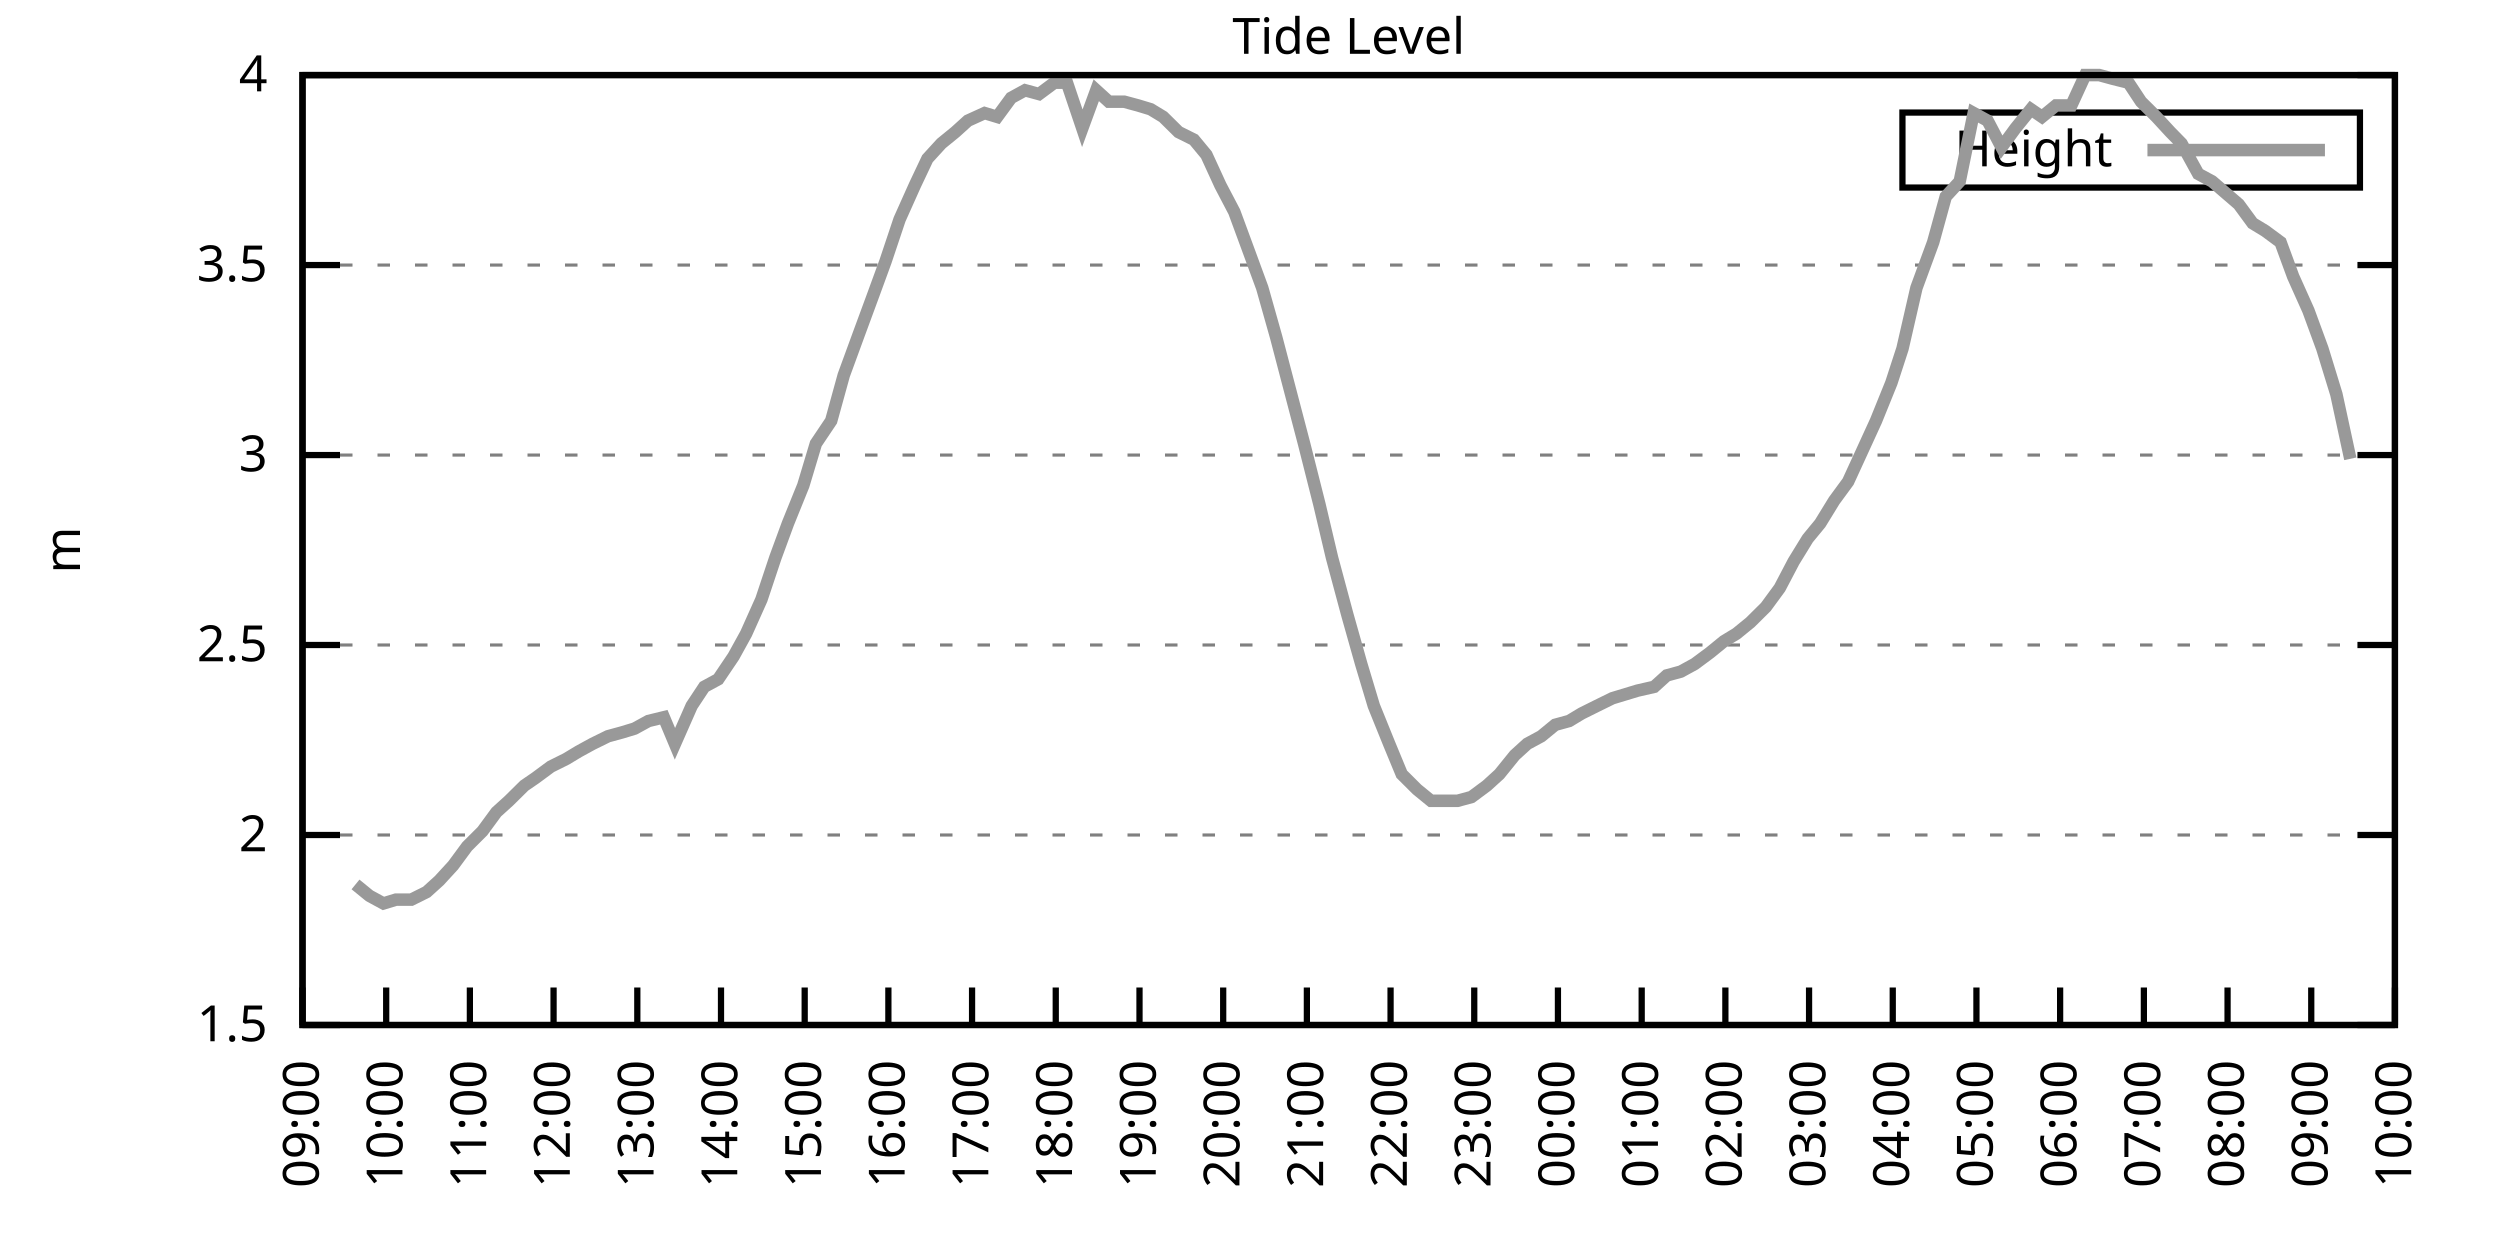
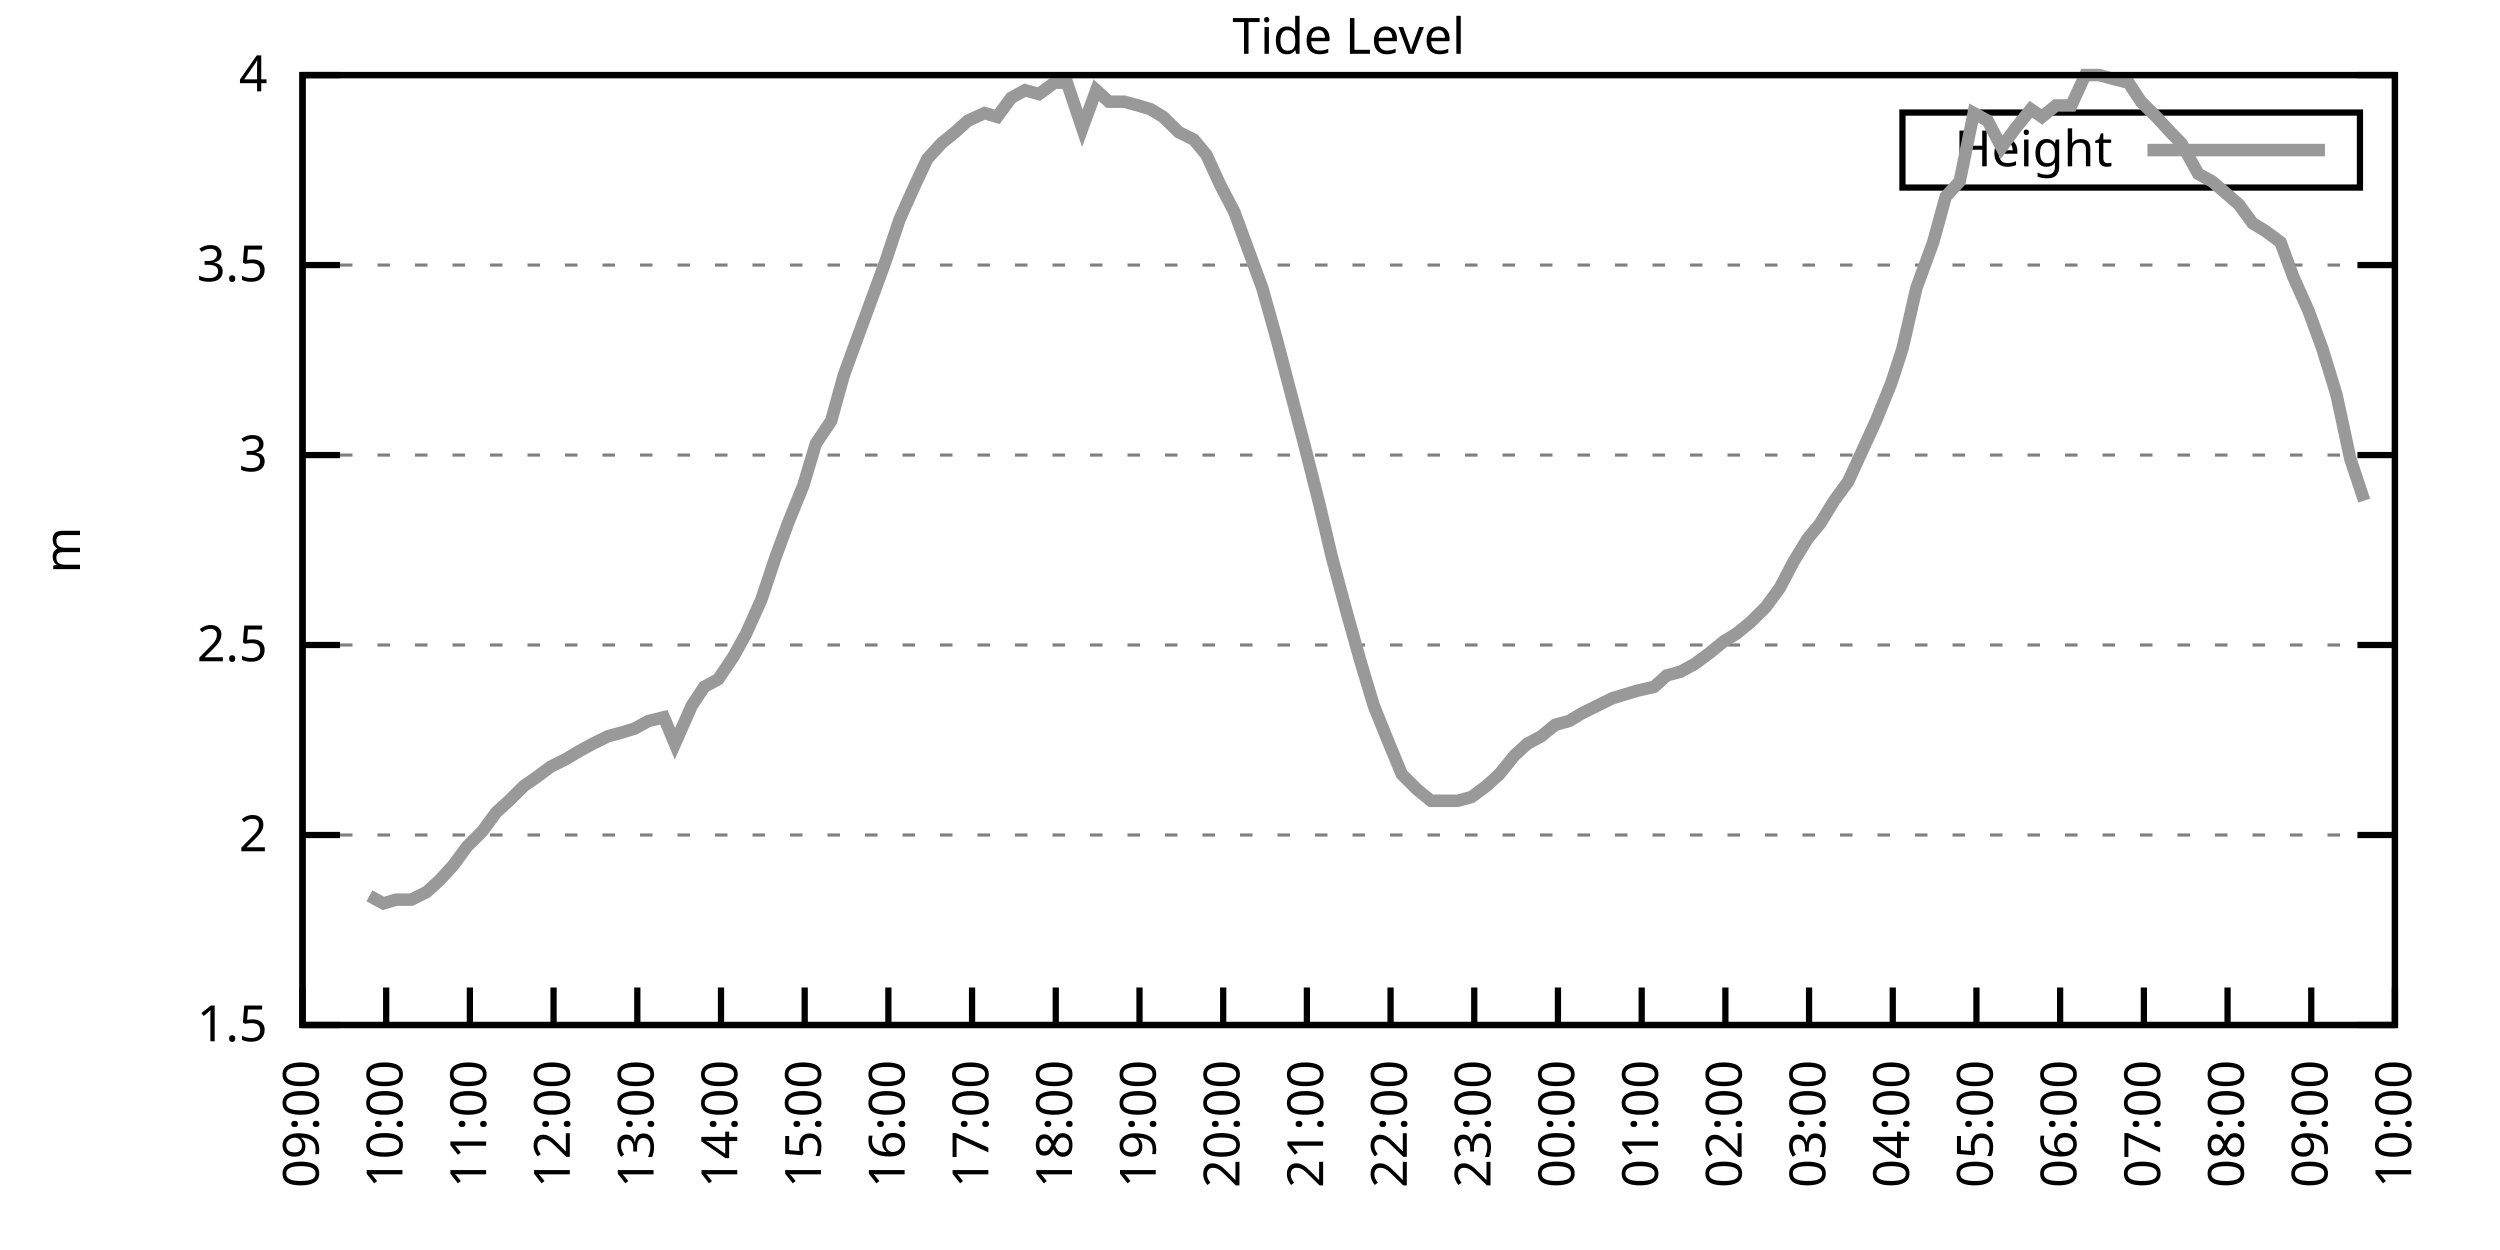
<svg xmlns="http://www.w3.org/2000/svg" xmlns:xlink="http://www.w3.org/1999/xlink" width="400" height="200" viewBox="0 0 400 200">
  <g id="gnuplot_canvas">
    <rect x="0" y="0" width="400" height="200" fill="none" />
    <defs>
      <circle id="gpDot" r="0.5" stroke-width="0.5" stroke="currentColor" />
      <path id="gpPt0" stroke-width="0.333" stroke="currentColor" d="M-1,0 h2 M0,-1 v2" />
      <path id="gpPt1" stroke-width="0.333" stroke="currentColor" d="M-1,-1 L1,1 M1,-1 L-1,1" />
      <path id="gpPt2" stroke-width="0.333" stroke="currentColor" d="M-1,0 L1,0 M0,-1 L0,1 M-1,-1 L1,1 M-1,1 L1,-1" />
      <rect id="gpPt3" stroke-width="0.333" stroke="currentColor" x="-1" y="-1" width="2" height="2" />
      <rect id="gpPt4" stroke-width="0.333" stroke="currentColor" fill="currentColor" x="-1" y="-1" width="2" height="2" />
      <circle id="gpPt5" stroke-width="0.333" stroke="currentColor" cx="0" cy="0" r="1" />
      <use xlink:href="#gpPt5" id="gpPt6" fill="currentColor" stroke="none" />
      <path id="gpPt7" stroke-width="0.333" stroke="currentColor" d="M0,-1.33 L-1.33,0.67 L1.33,0.67 z" />
      <use xlink:href="#gpPt7" id="gpPt8" fill="currentColor" stroke="none" />
      <use xlink:href="#gpPt7" id="gpPt9" stroke="currentColor" transform="rotate(180)" />
      <use xlink:href="#gpPt9" id="gpPt10" fill="currentColor" stroke="none" />
      <use xlink:href="#gpPt3" id="gpPt11" stroke="currentColor" transform="rotate(45)" />
      <use xlink:href="#gpPt11" id="gpPt12" fill="currentColor" stroke="none" />
      <path id="gpPt13" stroke-width="0.333" stroke="currentColor" d="M0,1.330 L1.265,0.411 L0.782,-1.067 L-0.782,-1.076 L-1.265,0.411 z" />
      <use xlink:href="#gpPt13" id="gpPt14" fill="currentColor" stroke="none" />
      <filter id="textbox" filterUnits="objectBoundingBox" x="0" y="0" height="1" width="1">
        <feFlood flood-color="white" flood-opacity="1" result="bgnd" />
        <feComposite in="SourceGraphic" in2="bgnd" operator="atop" />
      </filter>
      <filter id="greybox" filterUnits="objectBoundingBox" x="0" y="0" height="1" width="1">
        <feFlood flood-color="lightgrey" flood-opacity="1" result="grey" />
        <feComposite in="SourceGraphic" in2="grey" operator="atop" />
      </filter>
    </defs>
    <g fill="none" color="white" stroke="currentColor" stroke-width="1.00" stroke-linecap="butt" stroke-linejoin="miter">
</g>
    <g fill="none" color="black" stroke="currentColor" stroke-width="1.00" stroke-linecap="butt" stroke-linejoin="miter">
      <g stroke="none" shape-rendering="crispEdges">
        <polygon fill="rgb(255, 255, 255)" points="48.40,164.00 383.18,164.00 383.18,12.02 48.40,12.02 " />
      </g>
    </g>
    <g fill="none" color="black" stroke="currentColor" stroke-width="1.00" stroke-linecap="butt" stroke-linejoin="miter">
</g>
    <g fill="none" color="black" stroke="black" stroke-width="0.50" stroke-linecap="butt" stroke-linejoin="miter">
</g>
    <g fill="none" color="gray" stroke="currentColor" stroke-width="0.50" stroke-linecap="butt" stroke-linejoin="miter">
      <path stroke="gray" stroke-dasharray="2,4" class="gridline" d="M48.40,164.00 L383.19,164.00  " />
    </g>
    <g fill="none" color="gray" stroke="gray" stroke-width="1.00" stroke-linecap="butt" stroke-linejoin="miter">
</g>
    <g fill="none" color="black" stroke="currentColor" stroke-width="1.00" stroke-linecap="butt" stroke-linejoin="miter">
      <path stroke="black" d="M48.40,164.00 L54.40,164.00 M383.19,164.00 L377.19,164.00  " />
      <g transform="translate(42.80,166.60)" stroke="none" fill="black" font-family="Sans" font-size="8.00" text-anchor="end">
        <text>
          <tspan font-family="Sans"> 1.5</tspan>
        </text>
      </g>
    </g>
    <g fill="none" color="black" stroke="currentColor" stroke-width="1.00" stroke-linecap="butt" stroke-linejoin="miter">
</g>
    <g fill="none" color="black" stroke="black" stroke-width="0.50" stroke-linecap="butt" stroke-linejoin="miter">
</g>
    <g fill="none" color="gray" stroke="currentColor" stroke-width="0.50" stroke-linecap="butt" stroke-linejoin="miter">
      <path stroke="gray" stroke-dasharray="2,4" class="gridline" d="M48.40,133.60 L383.19,133.60  " />
    </g>
    <g fill="none" color="gray" stroke="gray" stroke-width="1.00" stroke-linecap="butt" stroke-linejoin="miter">
</g>
    <g fill="none" color="black" stroke="currentColor" stroke-width="1.00" stroke-linecap="butt" stroke-linejoin="miter">
      <path stroke="black" d="M48.40,133.60 L54.40,133.60 M383.19,133.60 L377.19,133.60  " />
      <g transform="translate(42.80,136.20)" stroke="none" fill="black" font-family="Sans" font-size="8.00" text-anchor="end">
        <text>
          <tspan font-family="Sans"> 2</tspan>
        </text>
      </g>
    </g>
    <g fill="none" color="black" stroke="currentColor" stroke-width="1.00" stroke-linecap="butt" stroke-linejoin="miter">
</g>
    <g fill="none" color="black" stroke="black" stroke-width="0.50" stroke-linecap="butt" stroke-linejoin="miter">
</g>
    <g fill="none" color="gray" stroke="currentColor" stroke-width="0.50" stroke-linecap="butt" stroke-linejoin="miter">
      <path stroke="gray" stroke-dasharray="2,4" class="gridline" d="M48.40,103.20 L383.19,103.20  " />
    </g>
    <g fill="none" color="gray" stroke="gray" stroke-width="1.00" stroke-linecap="butt" stroke-linejoin="miter">
</g>
    <g fill="none" color="black" stroke="currentColor" stroke-width="1.00" stroke-linecap="butt" stroke-linejoin="miter">
      <path stroke="black" d="M48.40,103.20 L54.40,103.20 M383.19,103.20 L377.19,103.20  " />
      <g transform="translate(42.80,105.80)" stroke="none" fill="black" font-family="Sans" font-size="8.00" text-anchor="end">
        <text>
          <tspan font-family="Sans"> 2.5</tspan>
        </text>
      </g>
    </g>
    <g fill="none" color="black" stroke="currentColor" stroke-width="1.00" stroke-linecap="butt" stroke-linejoin="miter">
</g>
    <g fill="none" color="black" stroke="black" stroke-width="0.50" stroke-linecap="butt" stroke-linejoin="miter">
</g>
    <g fill="none" color="gray" stroke="currentColor" stroke-width="0.50" stroke-linecap="butt" stroke-linejoin="miter">
      <path stroke="gray" stroke-dasharray="2,4" class="gridline" d="M48.40,72.81 L383.19,72.81  " />
    </g>
    <g fill="none" color="gray" stroke="gray" stroke-width="1.00" stroke-linecap="butt" stroke-linejoin="miter">
</g>
    <g fill="none" color="black" stroke="currentColor" stroke-width="1.00" stroke-linecap="butt" stroke-linejoin="miter">
      <path stroke="black" d="M48.40,72.81 L54.40,72.81 M383.19,72.81 L377.19,72.81  " />
      <g transform="translate(42.80,75.41)" stroke="none" fill="black" font-family="Sans" font-size="8.00" text-anchor="end">
        <text>
          <tspan font-family="Sans"> 3</tspan>
        </text>
      </g>
    </g>
    <g fill="none" color="black" stroke="currentColor" stroke-width="1.00" stroke-linecap="butt" stroke-linejoin="miter">
</g>
    <g fill="none" color="black" stroke="black" stroke-width="0.50" stroke-linecap="butt" stroke-linejoin="miter">
</g>
    <g fill="none" color="gray" stroke="currentColor" stroke-width="0.50" stroke-linecap="butt" stroke-linejoin="miter">
      <path stroke="gray" stroke-dasharray="2,4" class="gridline" d="M48.40,42.41 L383.19,42.41  " />
    </g>
    <g fill="none" color="gray" stroke="gray" stroke-width="1.00" stroke-linecap="butt" stroke-linejoin="miter">
</g>
    <g fill="none" color="black" stroke="currentColor" stroke-width="1.00" stroke-linecap="butt" stroke-linejoin="miter">
      <path stroke="black" d="M48.40,42.41 L54.40,42.41 M383.19,42.41 L377.19,42.41  " />
      <g transform="translate(42.80,45.01)" stroke="none" fill="black" font-family="Sans" font-size="8.00" text-anchor="end">
        <text>
          <tspan font-family="Sans"> 3.5</tspan>
        </text>
      </g>
    </g>
    <g fill="none" color="black" stroke="currentColor" stroke-width="1.00" stroke-linecap="butt" stroke-linejoin="miter">
</g>
    <g fill="none" color="black" stroke="black" stroke-width="0.50" stroke-linecap="butt" stroke-linejoin="miter">
</g>
    <g fill="none" color="gray" stroke="currentColor" stroke-width="0.50" stroke-linecap="butt" stroke-linejoin="miter">
      <path stroke="gray" stroke-dasharray="2,4" class="gridline" d="M48.40,12.01 L383.19,12.01  " />
    </g>
    <g fill="none" color="gray" stroke="gray" stroke-width="1.00" stroke-linecap="butt" stroke-linejoin="miter">
</g>
    <g fill="none" color="black" stroke="currentColor" stroke-width="1.00" stroke-linecap="butt" stroke-linejoin="miter">
      <path stroke="black" d="M48.40,12.01 L54.40,12.01 M383.19,12.01 L377.19,12.01  " />
      <g transform="translate(42.80,14.61)" stroke="none" fill="black" font-family="Sans" font-size="8.00" text-anchor="end">
        <text>
          <tspan font-family="Sans"> 4</tspan>
        </text>
      </g>
    </g>
    <g fill="none" color="black" stroke="currentColor" stroke-width="1.00" stroke-linecap="butt" stroke-linejoin="miter">
      <path stroke="black" d="M48.40,164.00 L48.40,158.00  " />
      <g transform="translate(51.00,169.60) rotate(270.00)" stroke="none" fill="black" font-family="Sans" font-size="8.00" text-anchor="end">
        <text>
          <tspan font-family="Sans">09:00</tspan>
        </text>
      </g>
    </g>
    <g fill="none" color="black" stroke="currentColor" stroke-width="1.00" stroke-linecap="butt" stroke-linejoin="miter">
      <path stroke="black" d="M61.79,164.00 L61.79,158.00  " />
      <g transform="translate(64.39,169.60) rotate(270.00)" stroke="none" fill="black" font-family="Sans" font-size="8.00" text-anchor="end">
        <text>
          <tspan font-family="Sans">10:00</tspan>
        </text>
      </g>
    </g>
    <g fill="none" color="black" stroke="currentColor" stroke-width="1.00" stroke-linecap="butt" stroke-linejoin="miter">
      <path stroke="black" d="M75.18,164.00 L75.18,158.00  " />
      <g transform="translate(77.78,169.60) rotate(270.00)" stroke="none" fill="black" font-family="Sans" font-size="8.00" text-anchor="end">
        <text>
          <tspan font-family="Sans">11:00</tspan>
        </text>
      </g>
    </g>
    <g fill="none" color="black" stroke="currentColor" stroke-width="1.00" stroke-linecap="butt" stroke-linejoin="miter">
      <path stroke="black" d="M88.57,164.00 L88.57,158.00  " />
      <g transform="translate(91.17,169.60) rotate(270.00)" stroke="none" fill="black" font-family="Sans" font-size="8.00" text-anchor="end">
        <text>
          <tspan font-family="Sans">12:00</tspan>
        </text>
      </g>
    </g>
    <g fill="none" color="black" stroke="currentColor" stroke-width="1.00" stroke-linecap="butt" stroke-linejoin="miter">
      <path stroke="black" d="M101.97,164.00 L101.97,158.00  " />
      <g transform="translate(104.57,169.60) rotate(270.00)" stroke="none" fill="black" font-family="Sans" font-size="8.00" text-anchor="end">
        <text>
          <tspan font-family="Sans">13:00</tspan>
        </text>
      </g>
    </g>
    <g fill="none" color="black" stroke="currentColor" stroke-width="1.00" stroke-linecap="butt" stroke-linejoin="miter">
      <path stroke="black" d="M115.36,164.00 L115.36,158.00  " />
      <g transform="translate(117.96,169.60) rotate(270.00)" stroke="none" fill="black" font-family="Sans" font-size="8.00" text-anchor="end">
        <text>
          <tspan font-family="Sans">14:00</tspan>
        </text>
      </g>
    </g>
    <g fill="none" color="black" stroke="currentColor" stroke-width="1.00" stroke-linecap="butt" stroke-linejoin="miter">
      <path stroke="black" d="M128.75,164.00 L128.75,158.00  " />
      <g transform="translate(131.35,169.60) rotate(270.00)" stroke="none" fill="black" font-family="Sans" font-size="8.00" text-anchor="end">
        <text>
          <tspan font-family="Sans">15:00</tspan>
        </text>
      </g>
    </g>
    <g fill="none" color="black" stroke="currentColor" stroke-width="1.00" stroke-linecap="butt" stroke-linejoin="miter">
      <path stroke="black" d="M142.14,164.00 L142.14,158.00  " />
      <g transform="translate(144.74,169.60) rotate(270.00)" stroke="none" fill="black" font-family="Sans" font-size="8.00" text-anchor="end">
        <text>
          <tspan font-family="Sans">16:00</tspan>
        </text>
      </g>
    </g>
    <g fill="none" color="black" stroke="currentColor" stroke-width="1.00" stroke-linecap="butt" stroke-linejoin="miter">
      <path stroke="black" d="M155.53,164.00 L155.53,158.00  " />
      <g transform="translate(158.13,169.60) rotate(270.00)" stroke="none" fill="black" font-family="Sans" font-size="8.00" text-anchor="end">
        <text>
          <tspan font-family="Sans">17:00</tspan>
        </text>
      </g>
    </g>
    <g fill="none" color="black" stroke="currentColor" stroke-width="1.00" stroke-linecap="butt" stroke-linejoin="miter">
      <path stroke="black" d="M168.92,164.00 L168.92,158.00  " />
      <g transform="translate(171.52,169.60) rotate(270.00)" stroke="none" fill="black" font-family="Sans" font-size="8.00" text-anchor="end">
        <text>
          <tspan font-family="Sans">18:00</tspan>
        </text>
      </g>
    </g>
    <g fill="none" color="black" stroke="currentColor" stroke-width="1.00" stroke-linecap="butt" stroke-linejoin="miter">
      <path stroke="black" d="M182.32,164.00 L182.32,158.00  " />
      <g transform="translate(184.92,169.60) rotate(270.00)" stroke="none" fill="black" font-family="Sans" font-size="8.00" text-anchor="end">
        <text>
          <tspan font-family="Sans">19:00</tspan>
        </text>
      </g>
    </g>
    <g fill="none" color="black" stroke="currentColor" stroke-width="1.00" stroke-linecap="butt" stroke-linejoin="miter">
      <path stroke="black" d="M195.71,164.00 L195.71,158.00  " />
      <g transform="translate(198.31,169.60) rotate(270.00)" stroke="none" fill="black" font-family="Sans" font-size="8.00" text-anchor="end">
        <text>
          <tspan font-family="Sans">20:00</tspan>
        </text>
      </g>
    </g>
    <g fill="none" color="black" stroke="currentColor" stroke-width="1.00" stroke-linecap="butt" stroke-linejoin="miter">
      <path stroke="black" d="M209.10,164.00 L209.10,158.00  " />
      <g transform="translate(211.70,169.60) rotate(270.00)" stroke="none" fill="black" font-family="Sans" font-size="8.00" text-anchor="end">
        <text>
          <tspan font-family="Sans">21:00</tspan>
        </text>
      </g>
    </g>
    <g fill="none" color="black" stroke="currentColor" stroke-width="1.00" stroke-linecap="butt" stroke-linejoin="miter">
      <path stroke="black" d="M222.49,164.00 L222.49,158.00  " />
      <g transform="translate(225.09,169.60) rotate(270.00)" stroke="none" fill="black" font-family="Sans" font-size="8.00" text-anchor="end">
        <text>
          <tspan font-family="Sans">22:00</tspan>
        </text>
      </g>
    </g>
    <g fill="none" color="black" stroke="currentColor" stroke-width="1.00" stroke-linecap="butt" stroke-linejoin="miter">
      <path stroke="black" d="M235.88,164.00 L235.88,158.00  " />
      <g transform="translate(238.48,169.60) rotate(270.00)" stroke="none" fill="black" font-family="Sans" font-size="8.00" text-anchor="end">
        <text>
          <tspan font-family="Sans">23:00</tspan>
        </text>
      </g>
    </g>
    <g fill="none" color="black" stroke="currentColor" stroke-width="1.00" stroke-linecap="butt" stroke-linejoin="miter">
      <path stroke="black" d="M249.27,164.00 L249.27,158.00  " />
      <g transform="translate(251.87,169.60) rotate(270.00)" stroke="none" fill="black" font-family="Sans" font-size="8.00" text-anchor="end">
        <text>
          <tspan font-family="Sans">00:00</tspan>
        </text>
      </g>
    </g>
    <g fill="none" color="black" stroke="currentColor" stroke-width="1.00" stroke-linecap="butt" stroke-linejoin="miter">
      <path stroke="black" d="M262.67,164.00 L262.67,158.00  " />
      <g transform="translate(265.27,169.60) rotate(270.00)" stroke="none" fill="black" font-family="Sans" font-size="8.00" text-anchor="end">
        <text>
          <tspan font-family="Sans">01:00</tspan>
        </text>
      </g>
    </g>
    <g fill="none" color="black" stroke="currentColor" stroke-width="1.00" stroke-linecap="butt" stroke-linejoin="miter">
      <path stroke="black" d="M276.06,164.00 L276.06,158.00  " />
      <g transform="translate(278.66,169.60) rotate(270.00)" stroke="none" fill="black" font-family="Sans" font-size="8.00" text-anchor="end">
        <text>
          <tspan font-family="Sans">02:00</tspan>
        </text>
      </g>
    </g>
    <g fill="none" color="black" stroke="currentColor" stroke-width="1.00" stroke-linecap="butt" stroke-linejoin="miter">
      <path stroke="black" d="M289.45,164.00 L289.45,158.00  " />
      <g transform="translate(292.05,169.60) rotate(270.00)" stroke="none" fill="black" font-family="Sans" font-size="8.00" text-anchor="end">
        <text>
          <tspan font-family="Sans">03:00</tspan>
        </text>
      </g>
    </g>
    <g fill="none" color="black" stroke="currentColor" stroke-width="1.00" stroke-linecap="butt" stroke-linejoin="miter">
      <path stroke="black" d="M302.84,164.00 L302.84,158.00  " />
      <g transform="translate(305.44,169.60) rotate(270.00)" stroke="none" fill="black" font-family="Sans" font-size="8.00" text-anchor="end">
        <text>
          <tspan font-family="Sans">04:00</tspan>
        </text>
      </g>
    </g>
    <g fill="none" color="black" stroke="currentColor" stroke-width="1.00" stroke-linecap="butt" stroke-linejoin="miter">
      <path stroke="black" d="M316.23,164.00 L316.23,158.00  " />
      <g transform="translate(318.83,169.60) rotate(270.00)" stroke="none" fill="black" font-family="Sans" font-size="8.00" text-anchor="end">
        <text>
          <tspan font-family="Sans">05:00</tspan>
        </text>
      </g>
    </g>
    <g fill="none" color="black" stroke="currentColor" stroke-width="1.00" stroke-linecap="butt" stroke-linejoin="miter">
      <path stroke="black" d="M329.62,164.00 L329.62,158.00  " />
      <g transform="translate(332.22,169.60) rotate(270.00)" stroke="none" fill="black" font-family="Sans" font-size="8.00" text-anchor="end">
        <text>
          <tspan font-family="Sans">06:00</tspan>
        </text>
      </g>
    </g>
    <g fill="none" color="black" stroke="currentColor" stroke-width="1.00" stroke-linecap="butt" stroke-linejoin="miter">
      <path stroke="black" d="M343.02,164.00 L343.02,158.00  " />
      <g transform="translate(345.62,169.60) rotate(270.00)" stroke="none" fill="black" font-family="Sans" font-size="8.00" text-anchor="end">
        <text>
          <tspan font-family="Sans">07:00</tspan>
        </text>
      </g>
    </g>
    <g fill="none" color="black" stroke="currentColor" stroke-width="1.00" stroke-linecap="butt" stroke-linejoin="miter">
      <path stroke="black" d="M356.41,164.00 L356.41,158.00  " />
      <g transform="translate(359.01,169.60) rotate(270.00)" stroke="none" fill="black" font-family="Sans" font-size="8.00" text-anchor="end">
        <text>
          <tspan font-family="Sans">08:00</tspan>
        </text>
      </g>
    </g>
    <g fill="none" color="black" stroke="currentColor" stroke-width="1.00" stroke-linecap="butt" stroke-linejoin="miter">
      <path stroke="black" d="M369.80,164.00 L369.80,158.00  " />
      <g transform="translate(372.40,169.60) rotate(270.00)" stroke="none" fill="black" font-family="Sans" font-size="8.00" text-anchor="end">
        <text>
          <tspan font-family="Sans">09:00</tspan>
        </text>
      </g>
    </g>
    <g fill="none" color="black" stroke="currentColor" stroke-width="1.00" stroke-linecap="butt" stroke-linejoin="miter">
      <path stroke="black" d="M383.19,164.00 L383.19,158.00  " />
      <g transform="translate(385.79,169.60) rotate(270.00)" stroke="none" fill="black" font-family="Sans" font-size="8.00" text-anchor="end">
        <text>
          <tspan font-family="Sans">10:00</tspan>
        </text>
      </g>
    </g>
    <g fill="none" color="black" stroke="currentColor" stroke-width="1.00" stroke-linecap="butt" stroke-linejoin="miter">
</g>
    <g fill="none" color="black" stroke="currentColor" stroke-width="1.00" stroke-linecap="butt" stroke-linejoin="miter">
      <path stroke="black" d="M48.40,12.01 L48.40,164.00 L383.19,164.00 L383.19,12.01 L48.40,12.01 Z  " />
    </g>
    <g fill="none" color="black" stroke="currentColor" stroke-width="1.00" stroke-linecap="butt" stroke-linejoin="miter">
</g>
    <g fill="none" color="black" stroke="currentColor" stroke-width="1.00" stroke-linecap="butt" stroke-linejoin="miter">
      <path stroke="black" d="M304.39,30.01 L304.39,18.01 L377.59,18.01 L377.59,30.01 L304.39,30.01 Z  " />
    </g>
    <g id="Tide_level_plot_1">
      <g fill="none" color="white" stroke="black" stroke-width="2.00" stroke-linecap="butt" stroke-linejoin="miter">
</g>
      <g fill="none" color="black" stroke="currentColor" stroke-width="2.00" stroke-linecap="butt" stroke-linejoin="miter">
        <g transform="translate(337.99,26.61)" stroke="none" fill="black" font-family="Sans" font-size="8.00" text-anchor="end">
          <text>
            <tspan font-family="Sans">Height</tspan>
          </text>
        </g>
      </g>
      <g fill="none" color="black" stroke="currentColor" stroke-width="2.00" stroke-linecap="butt" stroke-linejoin="miter">
-         <path stroke="rgb(153, 153, 153)" d="M343.59,24.01 L371.99,24.01 M56.88,141.51 L59.11,143.33 L61.35,144.55 L63.35,143.94 L65.81,143.94 L68.26,142.72   L70.27,140.90 L72.50,138.47 L74.74,135.43 L77.19,132.99 L79.42,129.95 L81.43,128.13 L83.89,125.70 L85.67,124.48   L88.13,122.66 L90.58,121.44 L92.59,120.23 L94.82,119.01 L97.28,117.80 L99.51,117.19 L101.52,116.58 L103.75,115.36   L106.21,114.76 L107.99,119.01 L110.67,112.93 L112.68,109.89 L114.91,108.68 L117.37,105.03 L119.38,101.38 L121.83,95.91   L124.06,89.22 L126.07,83.75 L128.53,77.67 L130.54,70.98 L132.99,67.33 L135.00,60.04 L137.45,53.35 L139.69,47.27   L141.69,41.80 L143.93,35.11 L146.38,29.64 L148.39,25.39 L150.62,22.95 L152.85,21.13 L154.86,19.31 L157.54,18.09   L159.55,18.70 L161.78,15.66 L164.01,14.44 L166.25,15.05 L168.70,13.23 L170.71,13.23 L173.17,20.52 L175.40,14.44   L177.41,16.27 L179.86,16.27 L182.09,16.87 L184.10,17.48 L186.11,18.70 L188.57,21.13 L191.02,22.35 L193.03,24.78   L195.26,29.64 L197.49,33.90 L199.95,40.58 L201.96,46.06 L204.19,53.96 L206.42,62.47 L208.65,70.98 L211.11,80.71   L213.12,89.22 L215.57,98.34 L217.80,106.24 L219.81,112.93 L222.27,119.01 L224.28,123.87 L226.73,126.31 L228.96,128.13   L230.97,128.13 L233.20,128.13 L235.44,127.52 L237.89,125.70 L239.90,123.87 L242.36,120.83 L244.36,119.01 L246.60,117.80   L248.83,115.97 L251.06,115.36 L253.07,114.15 L255.52,112.93 L257.98,111.72 L259.99,111.11 L262.00,110.50 L264.67,109.89   L266.68,108.07 L268.92,107.46 L271.15,106.24 L273.60,104.42 L275.83,102.60 L277.84,101.38 L280.07,99.56 L282.53,97.12   L284.76,94.08 L286.99,89.83 L289.23,86.18 L291.23,83.75 L293.47,80.10 L295.70,77.06 L297.93,72.20 L300.16,67.33   L302.62,61.25 L304.40,55.78 L306.63,46.06 L309.31,38.76 L311.32,31.46 L313.55,29.03 L315.79,18.09 L318.02,19.31   L320.25,23.56 L322.48,20.52 L324.94,17.48 L326.72,18.70 L328.95,16.87 L331.41,16.87 L333.64,12.01 L335.87,12.01   L338.10,12.62 L340.56,13.23 L342.57,16.27 L345.02,18.70 L347.26,21.13 L349.04,22.95 L351.72,27.82 L353.95,29.03   L358.19,32.68 L360.42,35.72 L362.43,36.94 L364.89,38.76 L366.90,44.23 L369.35,49.70 L371.58,55.78 L373.82,63.08   L376.05,73.41  " />
+         <path stroke="rgb(153, 153, 153)" d="M343.59,24.01 L371.99,24.01 M59.11,143.33 L61.35,144.55 L63.35,143.94 L65.81,143.94 L68.26,142.72 L70.27,140.90   L72.50,138.47 L74.74,135.43 L77.19,132.99 L79.42,129.95 L81.43,128.13 L83.89,125.70 L85.67,124.48 L88.13,122.66   L90.58,121.44 L92.59,120.23 L94.82,119.01 L97.28,117.80 L99.51,117.19 L101.52,116.58 L103.75,115.36 L106.21,114.76   L107.99,119.01 L110.67,112.93 L112.68,109.89 L114.91,108.68 L117.37,105.03 L119.38,101.38 L121.83,95.91 L124.06,89.22   L126.07,83.75 L128.53,77.67 L130.54,70.98 L132.99,67.33 L135.00,60.04 L137.45,53.35 L139.69,47.27 L141.69,41.80   L143.93,35.11 L146.38,29.64 L148.39,25.39 L150.62,22.95 L152.85,21.13 L154.86,19.31 L157.54,18.09 L159.55,18.70   L161.78,15.66 L164.01,14.44 L166.25,15.05 L168.70,13.23 L170.71,13.23 L173.17,20.52 L175.40,14.44 L177.41,16.27   L179.86,16.27 L182.09,16.87 L184.10,17.48 L186.11,18.70 L188.57,21.13 L191.02,22.35 L193.03,24.78 L195.26,29.64   L197.49,33.90 L199.95,40.58 L201.96,46.06 L204.19,53.96 L206.42,62.47 L208.65,70.98 L211.11,80.71 L213.12,89.22   L215.57,98.34 L217.80,106.24 L219.81,112.93 L222.27,119.01 L224.28,123.87 L226.73,126.31 L228.96,128.13 L230.97,128.13   L233.20,128.13 L235.44,127.52 L237.89,125.70 L239.90,123.87 L242.36,120.83 L244.36,119.01 L246.60,117.80 L248.83,115.97   L251.06,115.36 L253.07,114.15 L255.52,112.93 L257.98,111.72 L259.99,111.11 L262.00,110.50 L264.67,109.89 L266.68,108.07   L268.92,107.46 L271.15,106.24 L273.60,104.42 L275.83,102.60 L277.84,101.38 L280.07,99.56 L282.53,97.12 L284.76,94.08   L286.99,89.83 L289.23,86.18 L291.23,83.75 L293.47,80.10 L295.70,77.06 L297.93,72.20 L300.16,67.33 L302.62,61.25   L304.40,55.78 L306.63,46.06 L309.31,38.76 L311.32,31.46 L313.55,29.03 L315.79,18.09 L318.02,19.31 L320.25,23.56   L322.48,20.52 L324.94,17.48 L326.72,18.70 L328.95,16.87 L331.41,16.87 L333.64,12.01 L335.87,12.01 L338.10,12.62   L340.56,13.23 L342.57,16.27 L345.02,18.70 L347.26,21.13 L349.04,22.95 L351.72,27.82 L353.95,29.03 L358.19,32.68   L360.42,35.72 L362.43,36.94 L364.89,38.76 L366.90,44.23 L369.35,49.70 L371.58,55.78 L373.82,63.08 L376.05,73.41   L378.28,80.10  " />
      </g>
    </g>
    <g fill="none" color="black" stroke="currentColor" stroke-width="2.00" stroke-linecap="butt" stroke-linejoin="miter">
</g>
    <g fill="none" color="black" stroke="black" stroke-width="1.00" stroke-linecap="butt" stroke-linejoin="miter">
</g>
    <g fill="none" color="black" stroke="currentColor" stroke-width="1.00" stroke-linecap="butt" stroke-linejoin="miter">
      <path stroke="black" d="M48.40,12.01 L48.40,164.00 L383.19,164.00 L383.19,12.01 L48.40,12.01 Z  " />
      <g transform="translate(12.80,88.01) rotate(270.00)" stroke="none" fill="black" font-family="Sans" font-size="8.00" text-anchor="middle">
        <text>
          <tspan font-family="Sans">m</tspan>
        </text>
      </g>
    </g>
    <g fill="none" color="black" stroke="currentColor" stroke-width="1.00" stroke-linecap="butt" stroke-linejoin="miter">
</g>
    <g fill="none" color="black" stroke="currentColor" stroke-width="1.00" stroke-linecap="butt" stroke-linejoin="miter">
      <g transform="translate(215.79,8.61)" stroke="none" fill="black" font-family="Sans" font-size="8.00" text-anchor="middle">
        <text>
          <tspan font-family="Sans">Tide Level</tspan>
        </text>
      </g>
    </g>
    <g fill="none" color="black" stroke="currentColor" stroke-width="1.00" stroke-linecap="butt" stroke-linejoin="miter">
</g>
  </g>
</svg>
